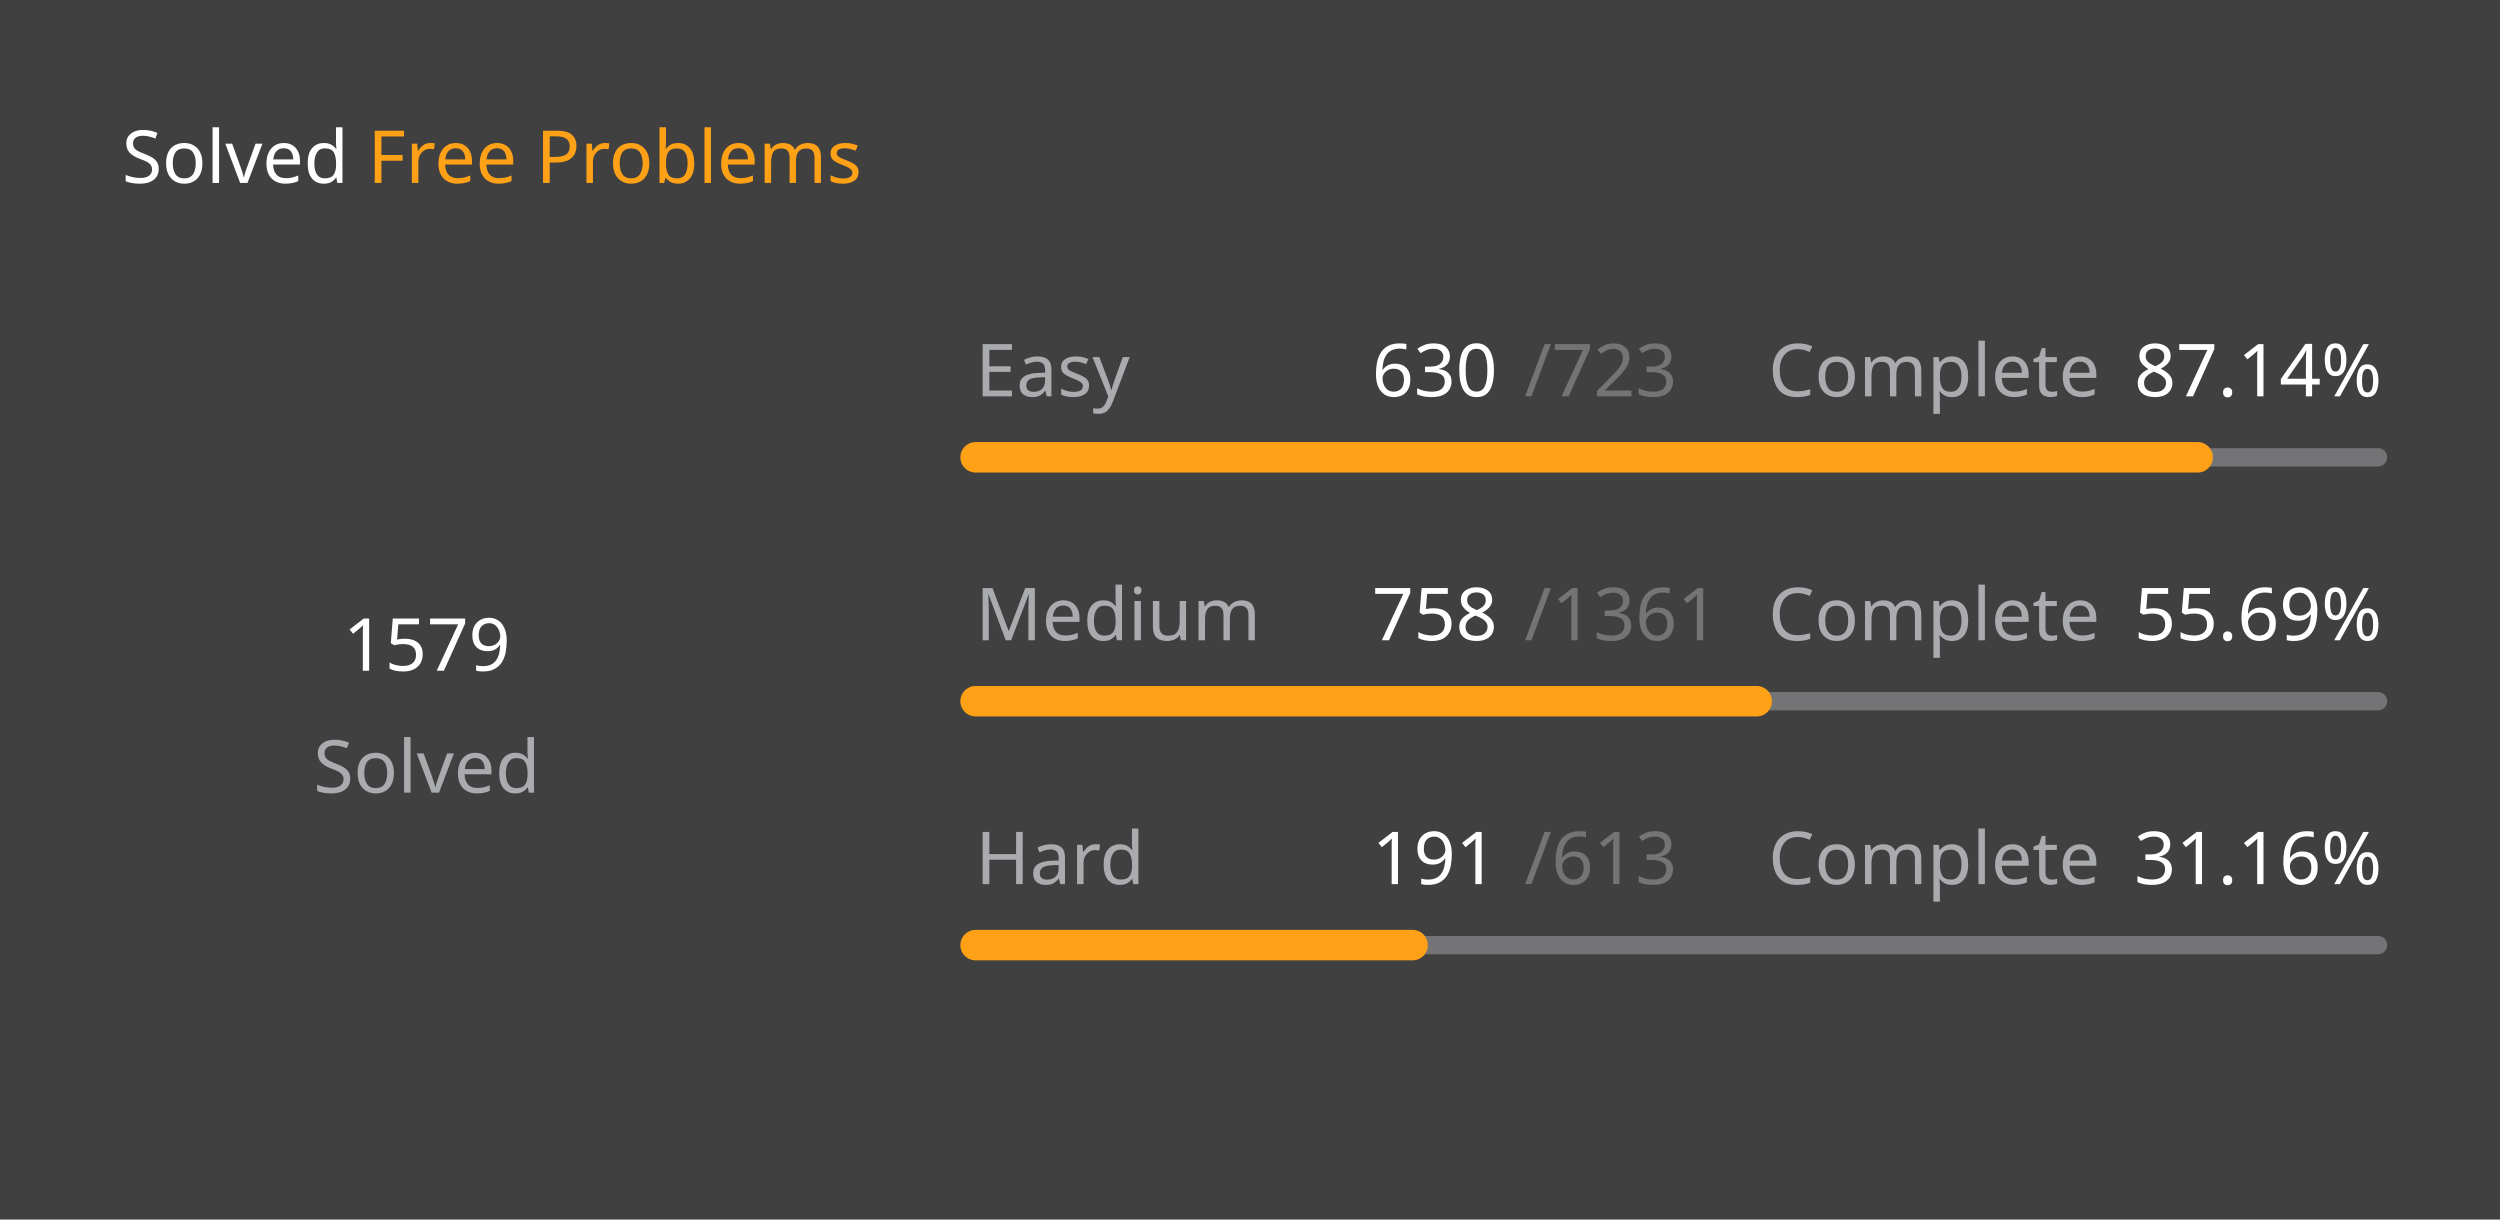
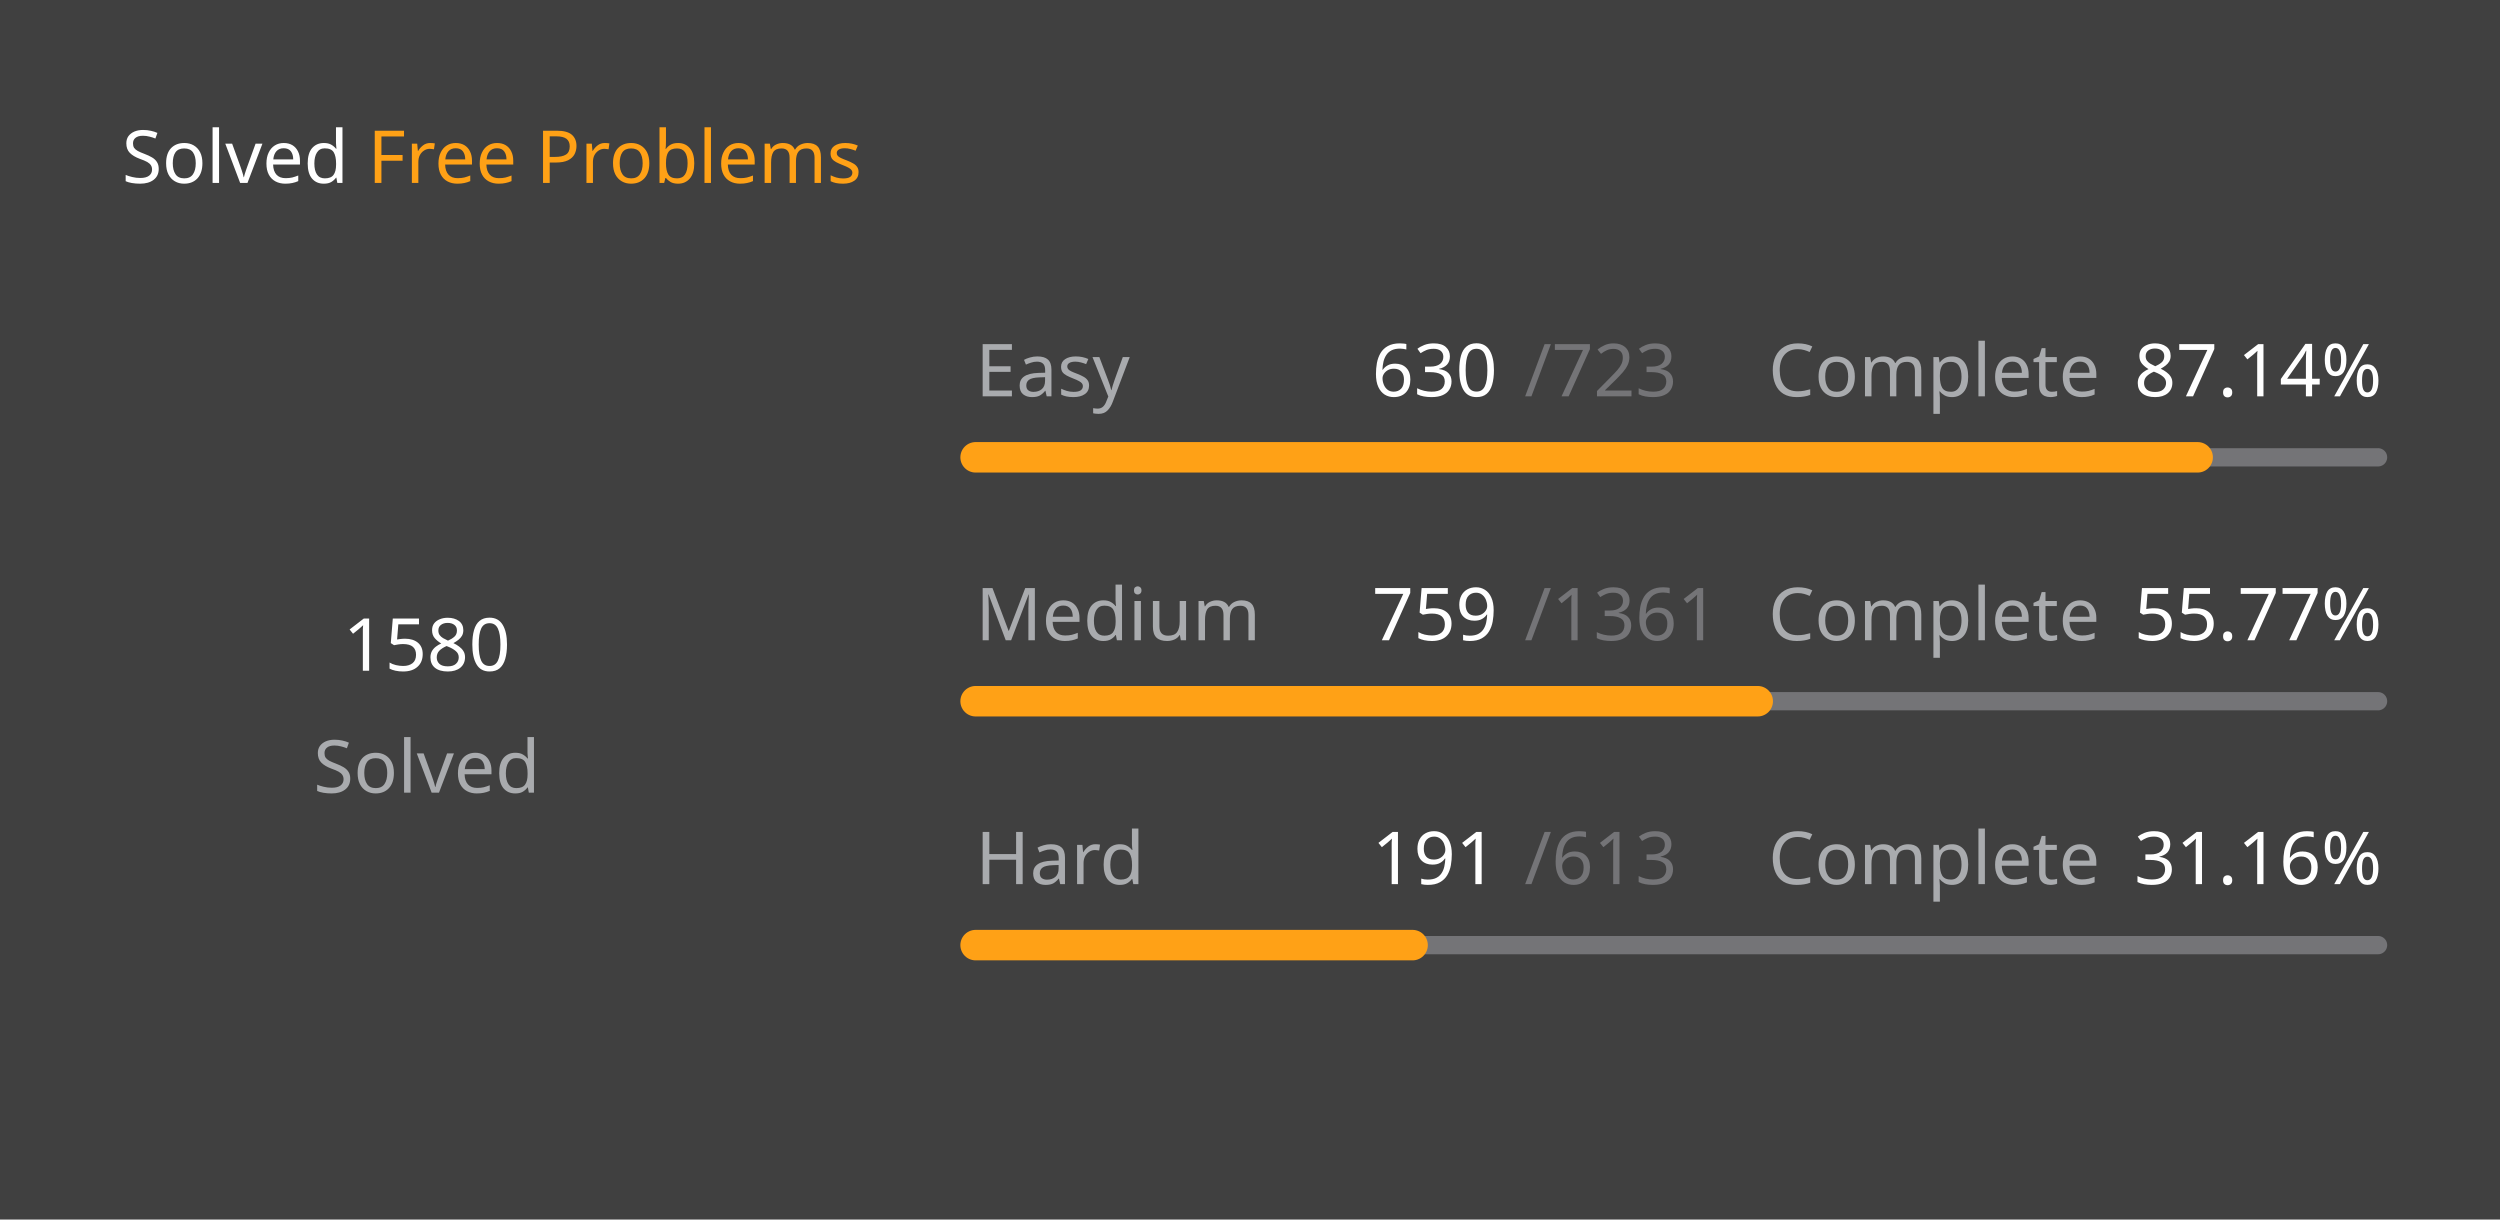
<svg xmlns="http://www.w3.org/2000/svg" version="1.1" height="200" width="410" viewBox="0 0 410 200">
  <style>*{font-family: "Segoe UI", Tahoma, Geneva, Verdana, sans-serif;}</style>
  <style>.title{font-weight: 500;font-size: 1rem;}</style>
  <style>.rotate-90{transform: rotate(-90deg);transform-origin: center;transform-box: fill-box;}</style>
  <style>.state{font-size: .75rem;}</style>
  <style>.light{color: #ffffff;fill: #ffffff;}</style>
  <style>.light-gray{color: #eff2f699;fill: #eff2f699;}</style>
  <style>.dark-gray{color: #ebebf54d;fill: #ebebf54d;}</style>
  <style>.gray{color: #747474;fill: #747474;}</style>
  <style>.orange{color: #ffa116;fill: #ffa116;}</style>
  <style>.background{color: #404040;fill: #404040;}</style>
  <rect fill="#404040" x="0" y="0" width="410" height="200" rx="0.5rem" />
  <g text-anchor="start" text-decoration="1" class="title">
    <text x="20" y="30">
      <tspan class="light">Solved</tspan>
      <tspan class="orange">Free Problems</tspan>
    </text>
  </g>
  <g class="rotate-90">
    <circle fill="none" cx="70" cy="110" r="46" stroke="#747474" stroke-width="3" stroke-linecap="round" />
-     <circle fill="none" cx="70" cy="110" r="46" stroke="#ffa116" stroke-width="5" stroke-linecap="round" stroke-dasharray="169.215 119.812" stroke-dashoffset="0" data-difficult="ALL" />
+     <circle fill="none" cx="70" cy="110" r="46" stroke="#ffa116" stroke-width="5" stroke-linecap="round" stroke-dasharray="169.322 119.704" stroke-dashoffset="0" data-difficult="ALL" />
  </g>
  <g class="state">
    <g text-anchor="middle">
-       <text x="70" y="110" class="light" font-size="1.2rem">1579</text>
+       <text x="70" y="110" class="light" font-size="1.2rem">1580</text>
      <text x="70" y="130" class="light-gray">Solved</text>
    </g>
    <g>
      <text x="160" y="65" class="light-gray">Easy</text>
      <text x="225" y="65" class="light">630</text>
      <text x="250" y="65" class="dark-gray">/723</text>
      <text x="290" y="65" class="light-gray">Complete</text>
      <text x="350" y="65" class="light">87.14%</text>
      <path d="M 160 75 L 390 75" stroke-linecap="round" stroke-linejoin="round" stroke="#ebebf54d" stroke-width="3" />
      <path d="M 160 75 L 360.415 75" stroke-linecap="round" stroke-linejoin="round" stroke="#ffa116" stroke-width="5" />
    </g>
    <g>
      <text x="160" y="105" class="light-gray">Medium</text>
-       <text x="225" y="105" class="light">758</text>
+       <text x="225" y="105" class="light">759</text>
      <text x="250" y="105" class="dark-gray">/1361</text>
      <text x="290" y="105" class="light-gray">Complete</text>
-       <text x="350" y="105" class="light">55.69%</text>
+       <text x="350" y="105" class="light">55.77%</text>
      <path d="M 160 115 L 390 115" stroke-linecap="round" stroke-linejoin="round" stroke="#ebebf54d" stroke-width="3" />
-       <path d="M 160 115 L 288.097 115" stroke-linecap="round" stroke-linejoin="round" stroke="#ffa116" stroke-width="5" />
+       <path d="M 160 115 L 288.266 115" stroke-linecap="round" stroke-linejoin="round" stroke="#ffa116" stroke-width="5" />
    </g>
    <g>
      <text x="160" y="145" class="light-gray">Hard</text>
      <text x="225" y="145" class="light">191</text>
      <text x="250" y="145" class="dark-gray">/613</text>
      <text x="290" y="145" class="light-gray">Complete</text>
      <text x="350" y="145" class="light">31.16%</text>
      <path d="M 160 155 L 390 155" stroke-linecap="round" stroke-linejoin="round" stroke="#ebebf54d" stroke-width="3" />
      <path d="M 160 155 L 231.664 155" stroke-linecap="round" stroke-linejoin="round" stroke="#ffa116" stroke-width="5" />
    </g>
  </g>
</svg>
